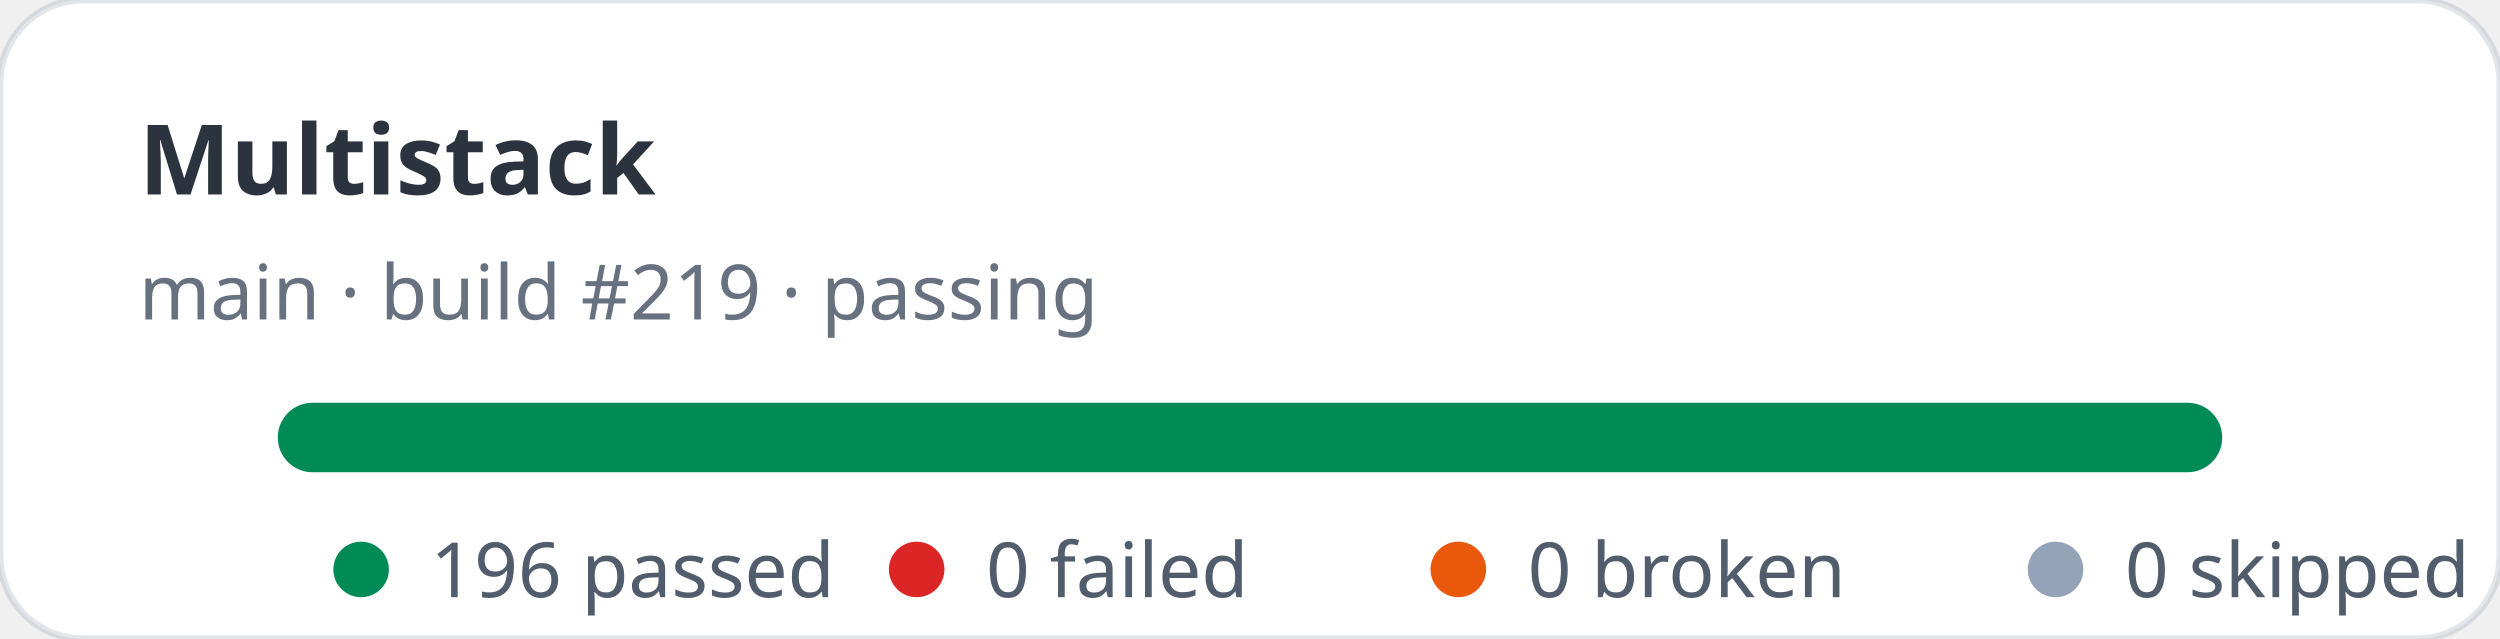
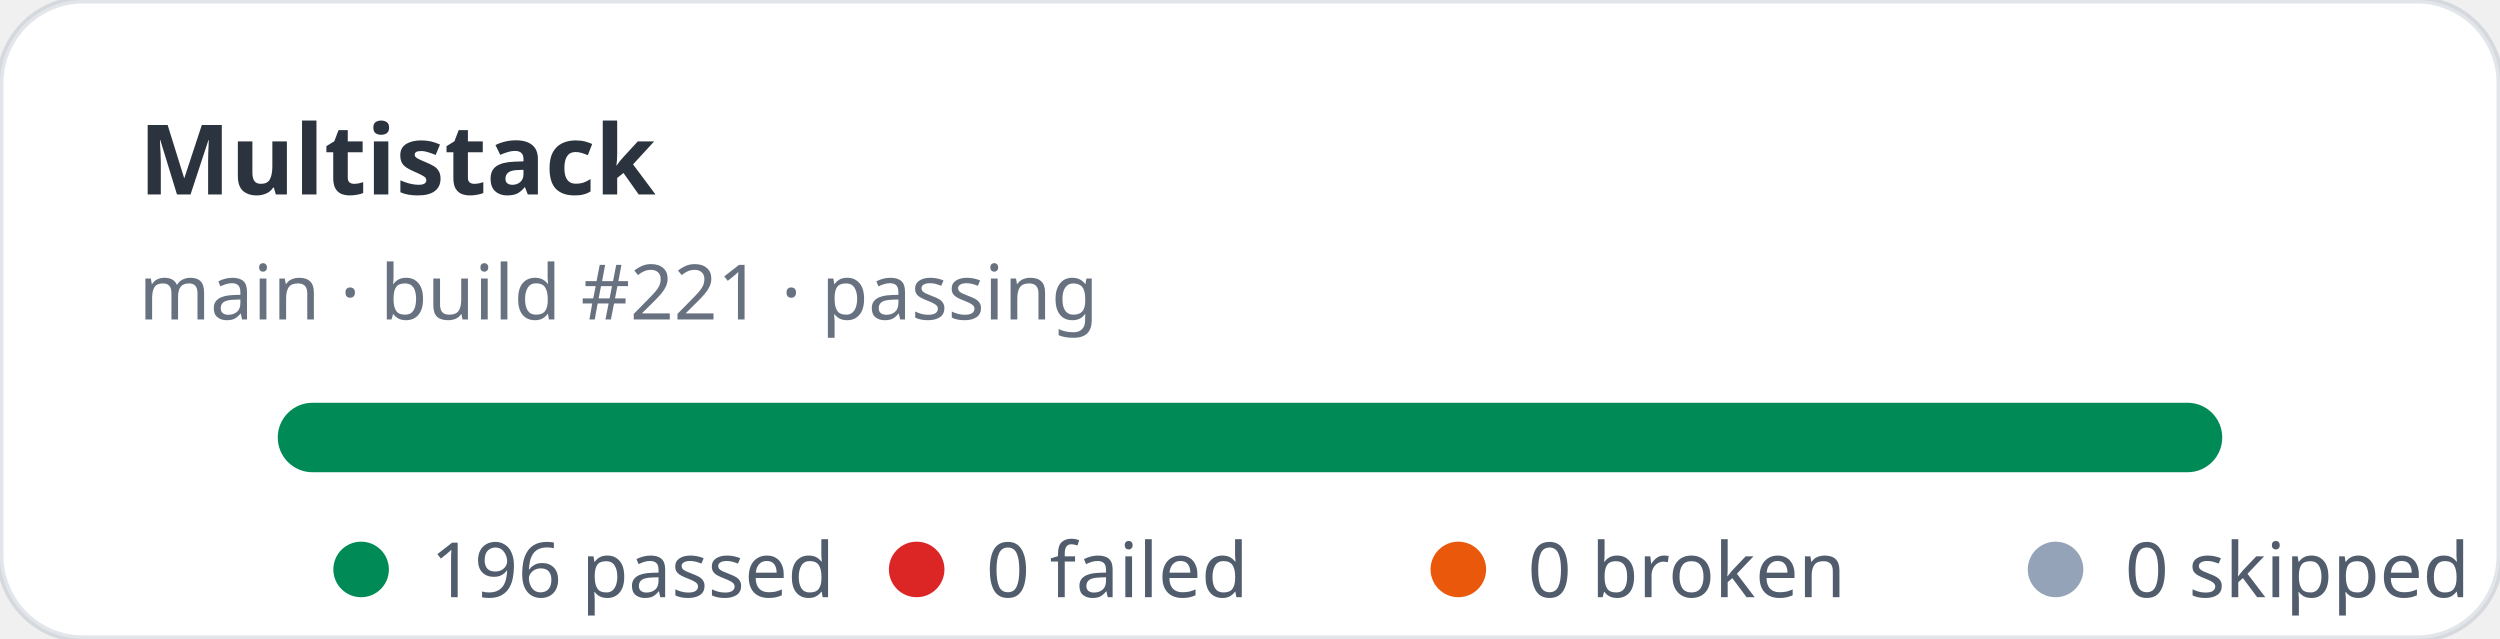
<svg xmlns="http://www.w3.org/2000/svg" width="360" height="92" viewBox="0 0 360 92" role="img" aria-label="Multistack stats: 196 passed, 0 failed">
  <rect width="360" height="92" rx="12" fill="#ffffff" stroke="rgba(11,48,86,0.12)" />
  <text x="20" y="28" fill="rgba(1,10,24,0.83)" font-family="ui-sans-serif,system-ui,sans-serif" font-size="14" font-weight="700">Multistack</text>
-   <text x="20" y="46" fill="rgba(2,19,44,0.6)" font-family="ui-sans-serif,system-ui,sans-serif" font-size="11">main · build #219 · passing</text>
+   <text x="20" y="46" fill="rgba(2,19,44,0.6)" font-family="ui-sans-serif,system-ui,sans-serif" font-size="11">main · build #221 · passing</text>
  <rect x="40" y="58" width="280" height="10" rx="5" fill="#e2e8f0" />
  <rect x="40" y="58" width="280" height="10" rx="5" fill="#008a56" />
  <g font-family="ui-sans-serif,system-ui,sans-serif" font-size="11" fill="rgba(1,18,40,0.68)">
    <circle cx="52" cy="82" r="4" fill="#008a56" />
    <text x="62" y="86">196 passed</text>
    <circle cx="132" cy="82" r="4" fill="#dc2626" />
    <text x="142" y="86">0 failed</text>
    <circle cx="210" cy="82" r="4" fill="#ea580c" />
    <text x="220" y="86">0 broken</text>
    <circle cx="296" cy="82" r="4" fill="#94a3b8" />
    <text x="306" y="86">0 skipped</text>
  </g>
</svg>
